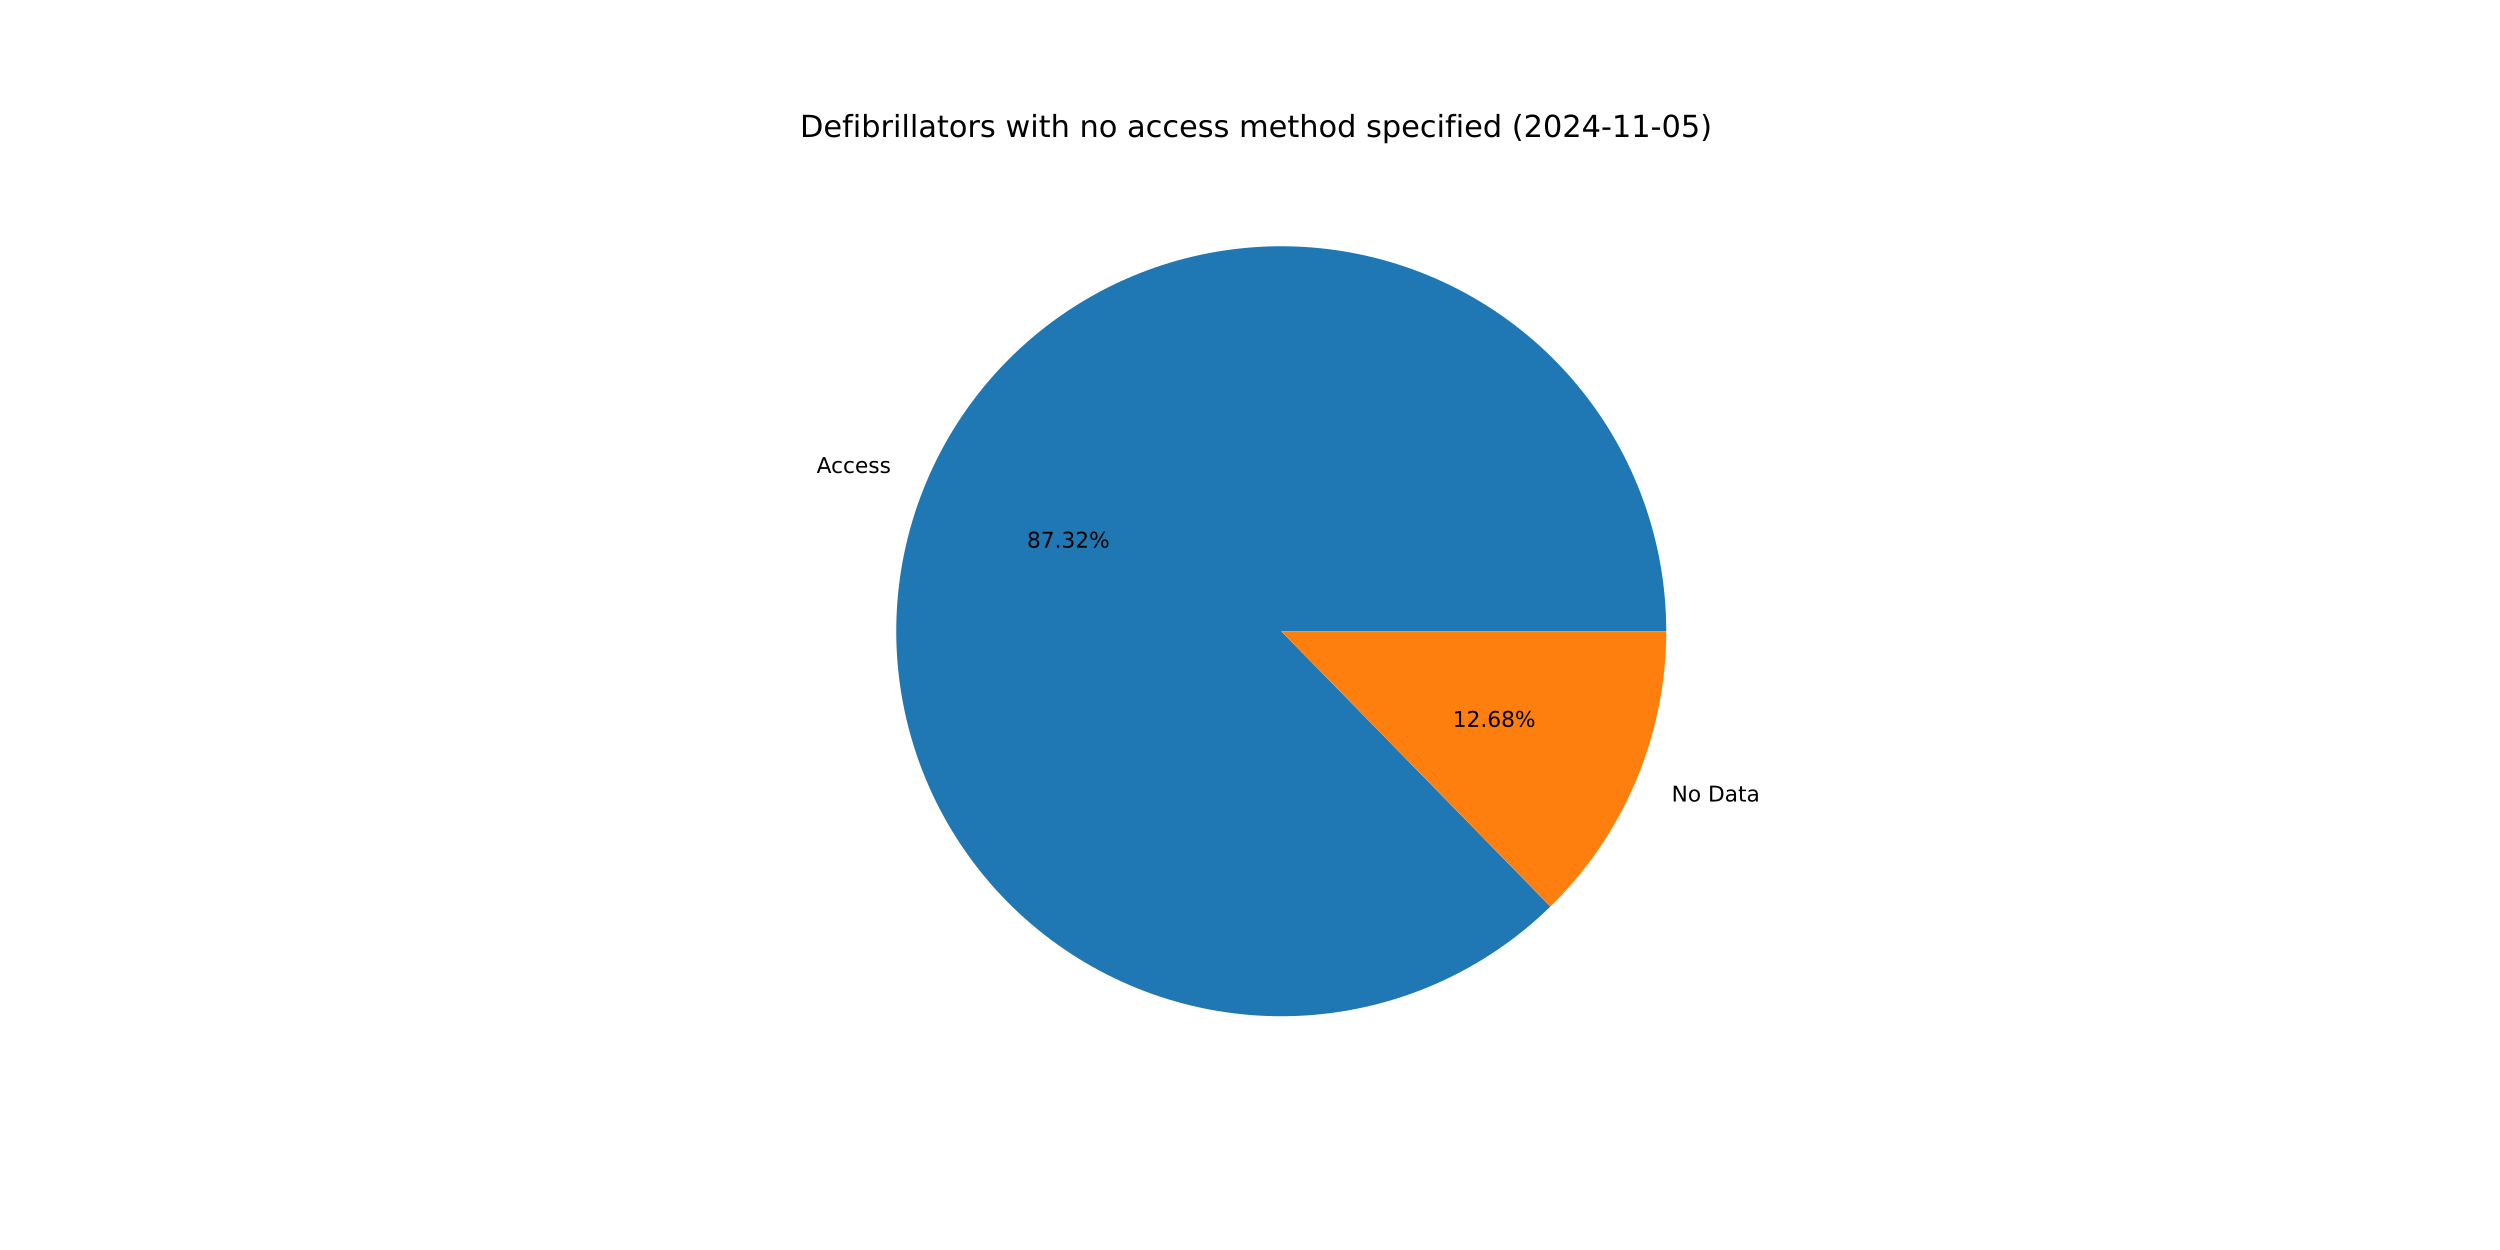
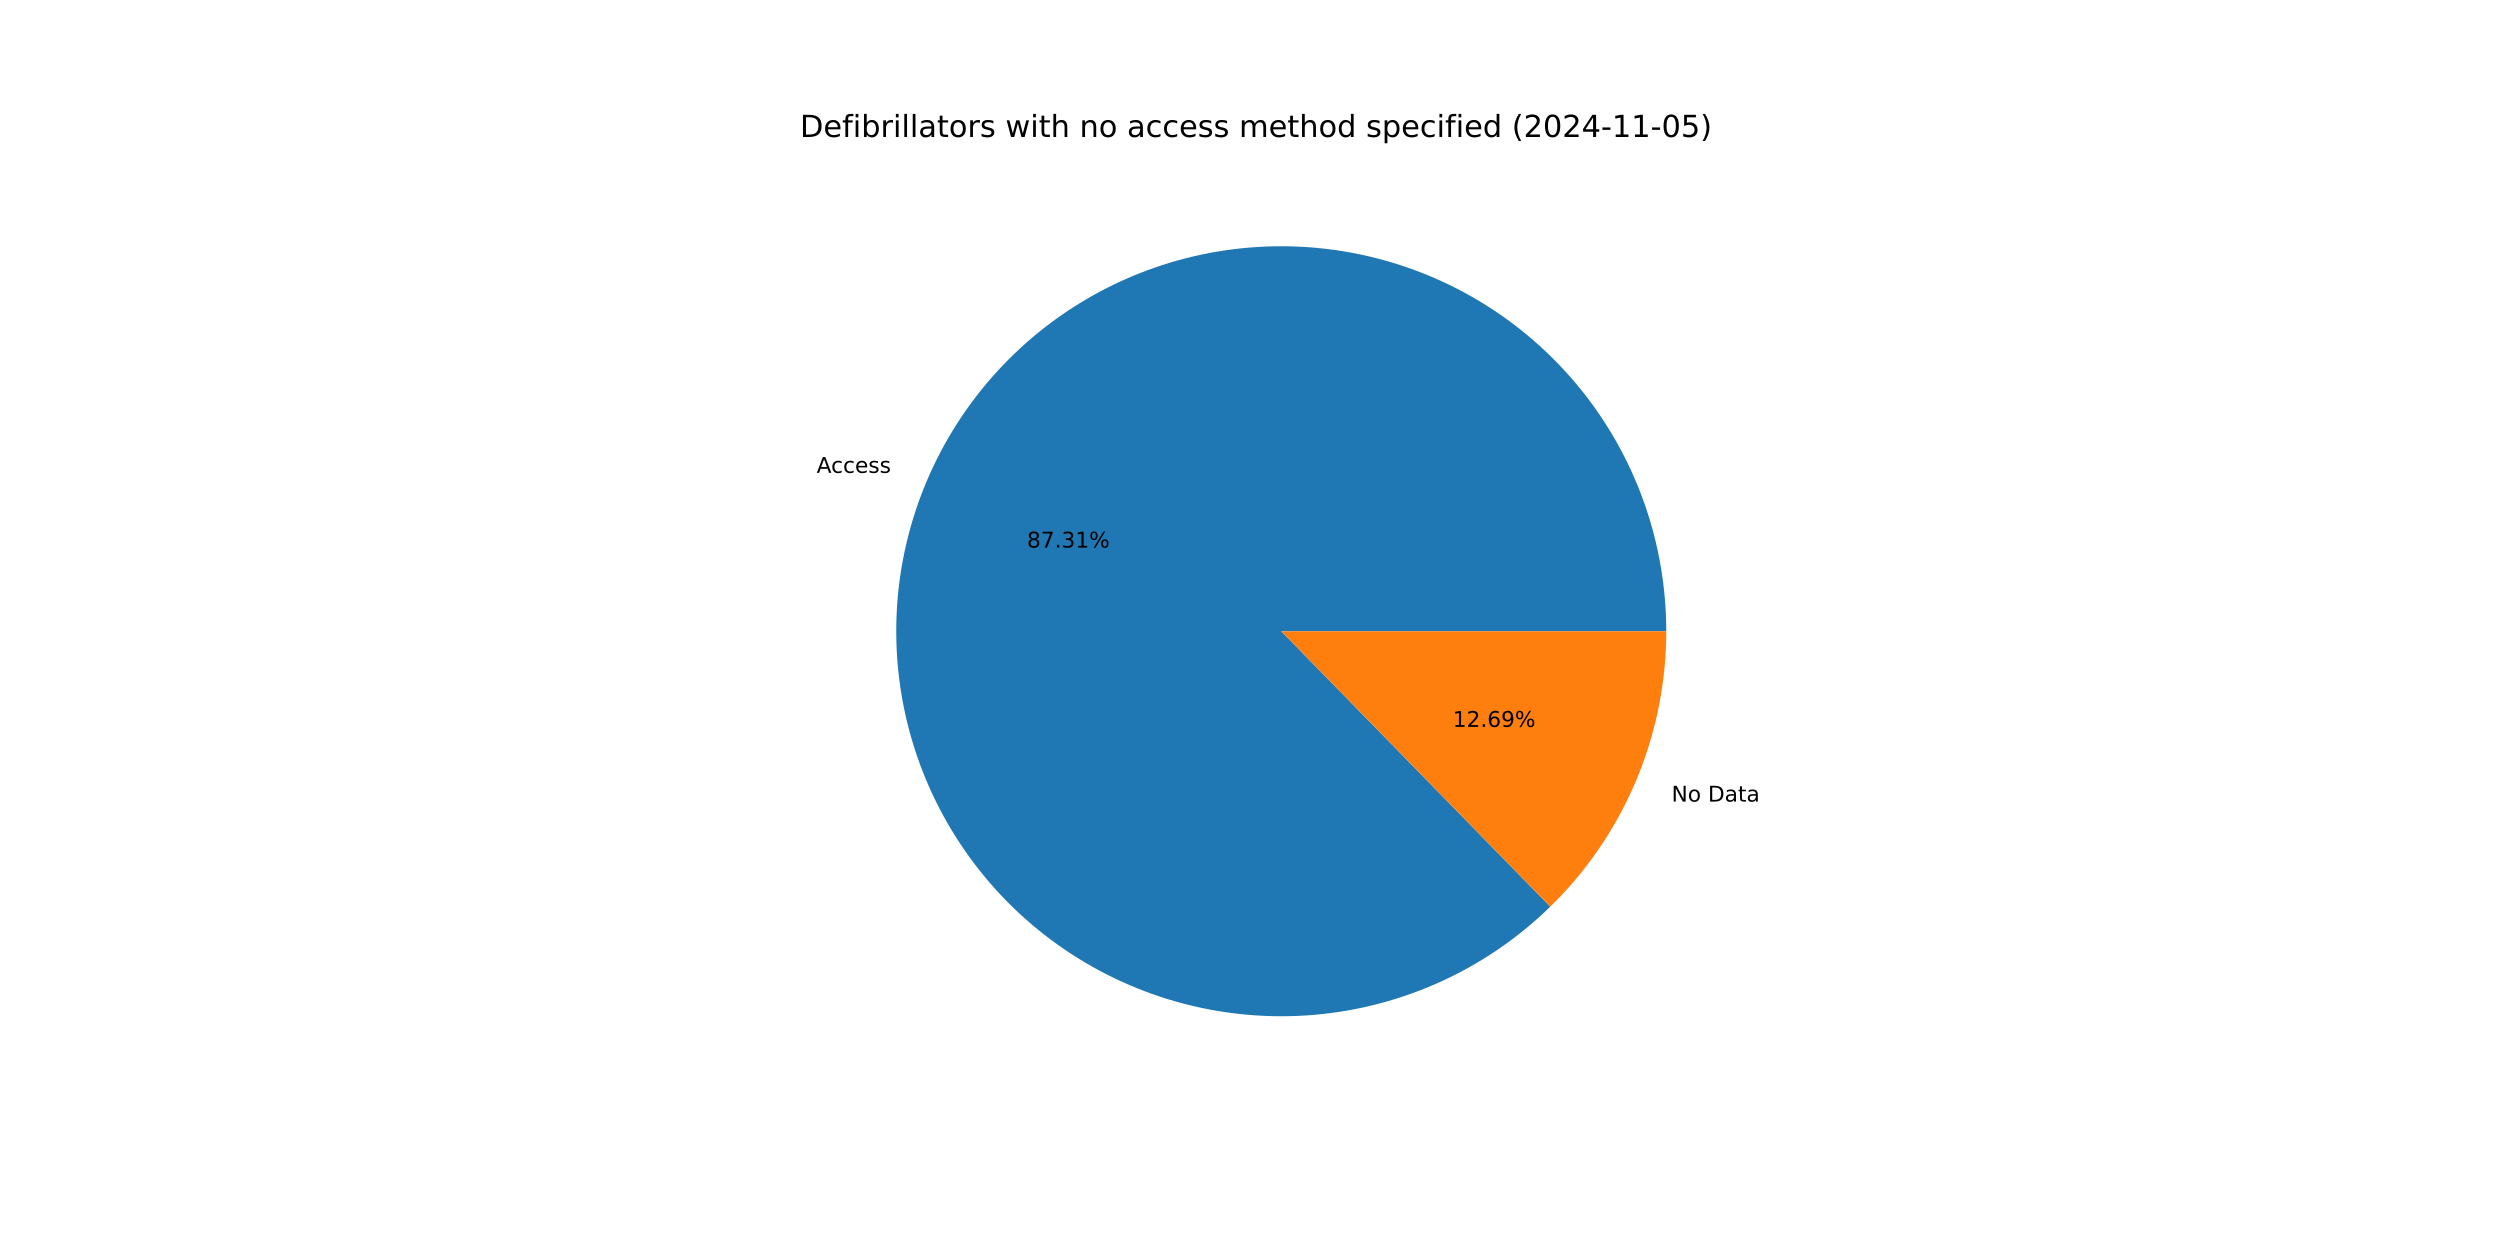
<svg xmlns="http://www.w3.org/2000/svg" xmlns:xlink="http://www.w3.org/1999/xlink" width="1152pt" height="576pt" viewBox="0 0 1152 576" version="1.1">
  <defs>
    <style type="text/css">*{stroke-linejoin: round; stroke-linecap: butt}</style>
  </defs>
  <g id="figure_1">
    <g id="patch_1">
      <path d="M 0 576  L 1152 576  L 1152 0  L 0 0  z " style="fill: #ffffff" />
    </g>
    <g id="axes_1">
      <g id="patch_2">
-         <path d="M 767.808 290.88  C 767.808 270.552 764.314 250.375 757.48 231.231  C 750.645 212.087 740.57 194.259 727.697 178.527  C 714.823 162.795 699.341 149.393 681.928 138.905  C 664.514 128.418 645.427 121.001 625.501 116.979  C 605.575 112.957 585.106 112.39 564.988 115.302  C 544.869 118.213 525.401 124.561 507.433 134.068  C 489.465 143.574 473.264 156.099 459.539 171.093  C 445.813 186.087 434.767 203.329 426.882 222.066  C 418.997 240.802 414.391 260.755 413.264 281.051  C 412.138 301.347 414.509 321.687 420.272 341.181  C 426.036 360.674 435.107 379.033 447.089 395.454  C 459.072 411.874 473.787 426.114 490.593 437.55  C 507.399 448.986 526.046 457.449 545.718 462.569  C 565.391 467.689 585.797 469.389 606.046 467.597  C 626.294 465.804 646.085 460.544 664.552 452.048  C 683.019 443.552 699.888 431.944 714.424 417.733  L 590.4 290.88  z " style="fill: #1f77b4" />
+         <path d="M 767.808 290.88  C 767.808 270.554 764.315 250.379 757.481 231.236  C 750.648 212.093 740.575 194.266 727.703 178.535  C 714.832 162.804 699.352 149.402 681.941 138.914  C 664.53 128.425 645.445 121.007 625.522 116.983  C 605.598 112.959 585.13 112.389 565.014 115.298  C 544.897 118.206 525.429 124.55 507.461 134.053  C 489.493 143.555 473.291 156.075 459.564 171.066  C 445.837 186.056 434.787 203.294 426.898 222.027  C 419.01 240.759 414.399 260.709 413.267 281.003  C 412.136 301.298 414.5 321.636 420.257 341.13  C 426.015 360.623 435.079 378.983 447.055 395.407  C 459.031 411.83 473.74 426.074 490.541 437.515  C 507.341 448.956 525.983 457.425 545.651 462.552  C 565.32 467.679 585.724 469.387 605.972 467.603  C 626.219 465.819 646.01 460.569 664.479 452.081  C 682.949 443.594 699.822 431.995 714.363 417.793  L 590.4 290.88  z " style="fill: #1f77b4" />
      </g>
      <g id="patch_3">
-         <path d="M 714.424 417.733  C 731.323 401.211 744.751 381.478 753.918 359.694  C 763.085 337.911 767.808 314.514 767.808 290.88  L 590.4 290.88  z " style="fill: #ff7f0e" />
+         <path d="M 714.363 417.793  C 731.28 401.269 744.724 381.528 753.902 359.733  C 763.08 337.939 767.808 314.528 767.808 290.88  L 590.4 290.88  z " style="fill: #ff7f0e" />
      </g>
      <g id="matplotlib.axis_1" />
      <g id="matplotlib.axis_2" />
      <g id="text_1">
-         <g transform="translate(376.2957 217.9436) scale(0.1 -0.1)">
+         <g transform="translate(376.3137 217.9006) scale(0.1 -0.1)">
          <defs>
            <path id="DejaVuSans-41" d="M 2188 4044  L 1331 1722  L 3047 1722  L 2188 4044  z M 1831 4666  L 2547 4666  L 4325 0  L 3669 0  L 3244 1197  L 1141 1197  L 716 0  L 50 0  L 1831 4666  z " transform="scale(0.015625)" />
            <path id="DejaVuSans-63" d="M 3122 3366  L 3122 2828  Q 2878 2963 2633 3030  Q 2388 3097 2138 3097  Q 1578 3097 1268 2742  Q 959 2388 959 1747  Q 959 1106 1268 751  Q 1578 397 2138 397  Q 2388 397 2633 464  Q 2878 531 3122 666  L 3122 134  Q 2881 22 2623 -34  Q 2366 -91 2075 -91  Q 1284 -91 818 406  Q 353 903 353 1747  Q 353 2603 823 3093  Q 1294 3584 2113 3584  Q 2378 3584 2631 3529  Q 2884 3475 3122 3366  z " transform="scale(0.015625)" />
            <path id="DejaVuSans-65" d="M 3597 1894  L 3597 1613  L 953 1613  Q 991 1019 1311 708  Q 1631 397 2203 397  Q 2534 397 2845 478  Q 3156 559 3463 722  L 3463 178  Q 3153 47 2828 -22  Q 2503 -91 2169 -91  Q 1331 -91 842 396  Q 353 884 353 1716  Q 353 2575 817 3079  Q 1281 3584 2069 3584  Q 2775 3584 3186 3129  Q 3597 2675 3597 1894  z M 3022 2063  Q 3016 2534 2758 2815  Q 2500 3097 2075 3097  Q 1594 3097 1305 2825  Q 1016 2553 972 2059  L 3022 2063  z " transform="scale(0.015625)" />
            <path id="DejaVuSans-73" d="M 2834 3397  L 2834 2853  Q 2591 2978 2328 3040  Q 2066 3103 1784 3103  Q 1356 3103 1142 2972  Q 928 2841 928 2578  Q 928 2378 1081 2264  Q 1234 2150 1697 2047  L 1894 2003  Q 2506 1872 2764 1633  Q 3022 1394 3022 966  Q 3022 478 2636 193  Q 2250 -91 1575 -91  Q 1294 -91 989 -36  Q 684 19 347 128  L 347 722  Q 666 556 975 473  Q 1284 391 1588 391  Q 1994 391 2212 530  Q 2431 669 2431 922  Q 2431 1156 2273 1281  Q 2116 1406 1581 1522  L 1381 1569  Q 847 1681 609 1914  Q 372 2147 372 2553  Q 372 3047 722 3315  Q 1072 3584 1716 3584  Q 2034 3584 2315 3537  Q 2597 3491 2834 3397  z " transform="scale(0.015625)" />
          </defs>
          <use xlink:href="#DejaVuSans-41" />
          <use xlink:href="#DejaVuSans-63" x="66.658" />
          <use xlink:href="#DejaVuSans-63" x="121.639" />
          <use xlink:href="#DejaVuSans-65" x="176.619" />
          <use xlink:href="#DejaVuSans-73" x="238.143" />
          <use xlink:href="#DejaVuSans-73" x="290.242" />
        </g>
      </g>
      <g id="text_2">
-         <g transform="translate(473.2243 252.3508) scale(0.1 -0.1)">
+         <g transform="translate(473.2341 252.3273) scale(0.1 -0.1)">
          <defs>
            <path id="DejaVuSans-38" d="M 2034 2216  Q 1584 2216 1326 1975  Q 1069 1734 1069 1313  Q 1069 891 1326 650  Q 1584 409 2034 409  Q 2484 409 2743 651  Q 3003 894 3003 1313  Q 3003 1734 2745 1975  Q 2488 2216 2034 2216  z M 1403 2484  Q 997 2584 770 2862  Q 544 3141 544 3541  Q 544 4100 942 4425  Q 1341 4750 2034 4750  Q 2731 4750 3128 4425  Q 3525 4100 3525 3541  Q 3525 3141 3298 2862  Q 3072 2584 2669 2484  Q 3125 2378 3379 2068  Q 3634 1759 3634 1313  Q 3634 634 3220 271  Q 2806 -91 2034 -91  Q 1263 -91 848 271  Q 434 634 434 1313  Q 434 1759 690 2068  Q 947 2378 1403 2484  z M 1172 3481  Q 1172 3119 1398 2916  Q 1625 2713 2034 2713  Q 2441 2713 2670 2916  Q 2900 3119 2900 3481  Q 2900 3844 2670 4047  Q 2441 4250 2034 4250  Q 1625 4250 1398 4047  Q 1172 3844 1172 3481  z " transform="scale(0.015625)" />
            <path id="DejaVuSans-37" d="M 525 4666  L 3525 4666  L 3525 4397  L 1831 0  L 1172 0  L 2766 4134  L 525 4134  L 525 4666  z " transform="scale(0.015625)" />
            <path id="DejaVuSans-2e" d="M 684 794  L 1344 794  L 1344 0  L 684 0  L 684 794  z " transform="scale(0.015625)" />
            <path id="DejaVuSans-33" d="M 2597 2516  Q 3050 2419 3304 2112  Q 3559 1806 3559 1356  Q 3559 666 3084 287  Q 2609 -91 1734 -91  Q 1441 -91 1130 -33  Q 819 25 488 141  L 488 750  Q 750 597 1062 519  Q 1375 441 1716 441  Q 2309 441 2620 675  Q 2931 909 2931 1356  Q 2931 1769 2642 2001  Q 2353 2234 1838 2234  L 1294 2234  L 1294 2753  L 1863 2753  Q 2328 2753 2575 2939  Q 2822 3125 2822 3475  Q 2822 3834 2567 4026  Q 2313 4219 1838 4219  Q 1578 4219 1281 4162  Q 984 4106 628 3988  L 628 4550  Q 988 4650 1302 4700  Q 1616 4750 1894 4750  Q 2613 4750 3031 4423  Q 3450 4097 3450 3541  Q 3450 3153 3228 2886  Q 3006 2619 2597 2516  z " transform="scale(0.015625)" />
-             <path id="DejaVuSans-32" d="M 1228 531  L 3431 531  L 3431 0  L 469 0  L 469 531  Q 828 903 1448 1529  Q 2069 2156 2228 2338  Q 2531 2678 2651 2914  Q 2772 3150 2772 3378  Q 2772 3750 2511 3984  Q 2250 4219 1831 4219  Q 1534 4219 1204 4116  Q 875 4013 500 3803  L 500 4441  Q 881 4594 1212 4672  Q 1544 4750 1819 4750  Q 2544 4750 2975 4387  Q 3406 4025 3406 3419  Q 3406 3131 3298 2873  Q 3191 2616 2906 2266  Q 2828 2175 2409 1742  Q 1991 1309 1228 531  z " transform="scale(0.015625)" />
+             <path id="DejaVuSans-31" d="M 794 531  L 1825 531  L 1825 4091  L 703 3866  L 703 4441  L 1819 4666  L 2450 4666  L 2450 531  L 3481 531  L 3481 0  L 794 0  L 794 531  z " transform="scale(0.015625)" />
            <path id="DejaVuSans-25" d="M 4653 2053  Q 4381 2053 4226 1822  Q 4072 1591 4072 1178  Q 4072 772 4226 539  Q 4381 306 4653 306  Q 4919 306 5073 539  Q 5228 772 5228 1178  Q 5228 1588 5073 1820  Q 4919 2053 4653 2053  z M 4653 2450  Q 5147 2450 5437 2106  Q 5728 1763 5728 1178  Q 5728 594 5436 251  Q 5144 -91 4653 -91  Q 4153 -91 3862 251  Q 3572 594 3572 1178  Q 3572 1766 3864 2108  Q 4156 2450 4653 2450  z M 1428 4353  Q 1159 4353 1004 4120  Q 850 3888 850 3481  Q 850 3069 1003 2837  Q 1156 2606 1428 2606  Q 1700 2606 1854 2837  Q 2009 3069 2009 3481  Q 2009 3884 1853 4118  Q 1697 4353 1428 4353  z M 4250 4750  L 4750 4750  L 1831 -91  L 1331 -91  L 4250 4750  z M 1428 4750  Q 1922 4750 2215 4408  Q 2509 4066 2509 3481  Q 2509 2891 2217 2550  Q 1925 2209 1428 2209  Q 931 2209 642 2551  Q 353 2894 353 3481  Q 353 4063 643 4406  Q 934 4750 1428 4750  z " transform="scale(0.015625)" />
          </defs>
          <use xlink:href="#DejaVuSans-38" />
          <use xlink:href="#DejaVuSans-37" x="63.623" />
          <use xlink:href="#DejaVuSans-2e" x="127.246" />
          <use xlink:href="#DejaVuSans-33" x="159.033" />
-           <use xlink:href="#DejaVuSans-32" x="222.656" />
+           <use xlink:href="#DejaVuSans-31" x="222.656" />
          <use xlink:href="#DejaVuSans-25" x="286.279" />
        </g>
      </g>
      <g id="text_3">
-         <g transform="translate(770.27 369.3351) scale(0.1 -0.1)">
+         <g transform="translate(770.2519 369.3781) scale(0.1 -0.1)">
          <defs>
            <path id="DejaVuSans-4e" d="M 628 4666  L 1478 4666  L 3547 763  L 3547 4666  L 4159 4666  L 4159 0  L 3309 0  L 1241 3903  L 1241 0  L 628 0  L 628 4666  z " transform="scale(0.015625)" />
            <path id="DejaVuSans-6f" d="M 1959 3097  Q 1497 3097 1228 2736  Q 959 2375 959 1747  Q 959 1119 1226 758  Q 1494 397 1959 397  Q 2419 397 2687 759  Q 2956 1122 2956 1747  Q 2956 2369 2687 2733  Q 2419 3097 1959 3097  z M 1959 3584  Q 2709 3584 3137 3096  Q 3566 2609 3566 1747  Q 3566 888 3137 398  Q 2709 -91 1959 -91  Q 1206 -91 779 398  Q 353 888 353 1747  Q 353 2609 779 3096  Q 1206 3584 1959 3584  z " transform="scale(0.015625)" />
            <path id="DejaVuSans-20" transform="scale(0.015625)" />
            <path id="DejaVuSans-44" d="M 1259 4147  L 1259 519  L 2022 519  Q 2988 519 3436 956  Q 3884 1394 3884 2338  Q 3884 3275 3436 3711  Q 2988 4147 2022 4147  L 1259 4147  z M 628 4666  L 1925 4666  Q 3281 4666 3915 4102  Q 4550 3538 4550 2338  Q 4550 1131 3912 565  Q 3275 0 1925 0  L 628 0  L 628 4666  z " transform="scale(0.015625)" />
            <path id="DejaVuSans-61" d="M 2194 1759  Q 1497 1759 1228 1600  Q 959 1441 959 1056  Q 959 750 1161 570  Q 1363 391 1709 391  Q 2188 391 2477 730  Q 2766 1069 2766 1631  L 2766 1759  L 2194 1759  z M 3341 1997  L 3341 0  L 2766 0  L 2766 531  Q 2569 213 2275 61  Q 1981 -91 1556 -91  Q 1019 -91 701 211  Q 384 513 384 1019  Q 384 1609 779 1909  Q 1175 2209 1959 2209  L 2766 2209  L 2766 2266  Q 2766 2663 2505 2880  Q 2244 3097 1772 3097  Q 1472 3097 1187 3025  Q 903 2953 641 2809  L 641 3341  Q 956 3463 1253 3523  Q 1550 3584 1831 3584  Q 2591 3584 2966 3190  Q 3341 2797 3341 1997  z " transform="scale(0.015625)" />
            <path id="DejaVuSans-74" d="M 1172 4494  L 1172 3500  L 2356 3500  L 2356 3053  L 1172 3053  L 1172 1153  Q 1172 725 1289 603  Q 1406 481 1766 481  L 2356 481  L 2356 0  L 1766 0  Q 1100 0 847 248  Q 594 497 594 1153  L 594 3053  L 172 3053  L 172 3500  L 594 3500  L 594 4494  L 1172 4494  z " transform="scale(0.015625)" />
          </defs>
          <use xlink:href="#DejaVuSans-4e" />
          <use xlink:href="#DejaVuSans-6f" x="74.805" />
          <use xlink:href="#DejaVuSans-20" x="135.986" />
          <use xlink:href="#DejaVuSans-44" x="167.773" />
          <use xlink:href="#DejaVuSans-61" x="244.775" />
          <use xlink:href="#DejaVuSans-74" x="306.055" />
          <use xlink:href="#DejaVuSans-61" x="345.264" />
        </g>
      </g>
      <g id="text_4">
-         <g transform="translate(669.4461 334.9279) scale(0.1 -0.1)">
+         <g transform="translate(669.4362 334.9514) scale(0.1 -0.1)">
          <defs>
-             <path id="DejaVuSans-31" d="M 794 531  L 1825 531  L 1825 4091  L 703 3866  L 703 4441  L 1819 4666  L 2450 4666  L 2450 531  L 3481 531  L 3481 0  L 794 0  L 794 531  z " transform="scale(0.015625)" />
+             <path id="DejaVuSans-32" d="M 1228 531  L 3431 531  L 3431 0  L 469 0  L 469 531  Q 828 903 1448 1529  Q 2069 2156 2228 2338  Q 2531 2678 2651 2914  Q 2772 3150 2772 3378  Q 2772 3750 2511 3984  Q 2250 4219 1831 4219  Q 1534 4219 1204 4116  Q 875 4013 500 3803  L 500 4441  Q 881 4594 1212 4672  Q 1544 4750 1819 4750  Q 2544 4750 2975 4387  Q 3406 4025 3406 3419  Q 3406 3131 3298 2873  Q 3191 2616 2906 2266  Q 2828 2175 2409 1742  Q 1991 1309 1228 531  z " transform="scale(0.015625)" />
            <path id="DejaVuSans-36" d="M 2113 2584  Q 1688 2584 1439 2293  Q 1191 2003 1191 1497  Q 1191 994 1439 701  Q 1688 409 2113 409  Q 2538 409 2786 701  Q 3034 994 3034 1497  Q 3034 2003 2786 2293  Q 2538 2584 2113 2584  z M 3366 4563  L 3366 3988  Q 3128 4100 2886 4159  Q 2644 4219 2406 4219  Q 1781 4219 1451 3797  Q 1122 3375 1075 2522  Q 1259 2794 1537 2939  Q 1816 3084 2150 3084  Q 2853 3084 3261 2657  Q 3669 2231 3669 1497  Q 3669 778 3244 343  Q 2819 -91 2113 -91  Q 1303 -91 875 529  Q 447 1150 447 2328  Q 447 3434 972 4092  Q 1497 4750 2381 4750  Q 2619 4750 2861 4703  Q 3103 4656 3366 4563  z " transform="scale(0.015625)" />
+             <path id="DejaVuSans-39" d="M 703 97  L 703 672  Q 941 559 1184 500  Q 1428 441 1663 441  Q 2288 441 2617 861  Q 2947 1281 2994 2138  Q 2813 1869 2534 1725  Q 2256 1581 1919 1581  Q 1219 1581 811 2004  Q 403 2428 403 3163  Q 403 3881 828 4315  Q 1253 4750 1959 4750  Q 2769 4750 3195 4129  Q 3622 3509 3622 2328  Q 3622 1225 3098 567  Q 2575 -91 1691 -91  Q 1453 -91 1209 -44  Q 966 3 703 97  z M 1959 2075  Q 2384 2075 2632 2365  Q 2881 2656 2881 3163  Q 2881 3666 2632 3958  Q 2384 4250 1959 4250  Q 1534 4250 1286 3958  Q 1038 3666 1038 3163  Q 1038 2656 1286 2365  Q 1534 2075 1959 2075  z " transform="scale(0.015625)" />
          </defs>
          <use xlink:href="#DejaVuSans-31" />
          <use xlink:href="#DejaVuSans-32" x="63.623" />
          <use xlink:href="#DejaVuSans-2e" x="127.246" />
          <use xlink:href="#DejaVuSans-36" x="159.033" />
-           <use xlink:href="#DejaVuSans-38" x="222.656" />
+           <use xlink:href="#DejaVuSans-39" x="222.656" />
          <use xlink:href="#DejaVuSans-25" x="286.279" />
        </g>
      </g>
      <g id="text_5">
        <g transform="translate(368.64 63.12) scale(0.14 -0.14)">
          <defs>
            <path id="DejaVuSans-66" d="M 2375 4863  L 2375 4384  L 1825 4384  Q 1516 4384 1395 4259  Q 1275 4134 1275 3809  L 1275 3500  L 2222 3500  L 2222 3053  L 1275 3053  L 1275 0  L 697 0  L 697 3053  L 147 3053  L 147 3500  L 697 3500  L 697 3744  Q 697 4328 969 4595  Q 1241 4863 1831 4863  L 2375 4863  z " transform="scale(0.015625)" />
            <path id="DejaVuSans-69" d="M 603 3500  L 1178 3500  L 1178 0  L 603 0  L 603 3500  z M 603 4863  L 1178 4863  L 1178 4134  L 603 4134  L 603 4863  z " transform="scale(0.015625)" />
            <path id="DejaVuSans-62" d="M 3116 1747  Q 3116 2381 2855 2742  Q 2594 3103 2138 3103  Q 1681 3103 1420 2742  Q 1159 2381 1159 1747  Q 1159 1113 1420 752  Q 1681 391 2138 391  Q 2594 391 2855 752  Q 3116 1113 3116 1747  z M 1159 2969  Q 1341 3281 1617 3432  Q 1894 3584 2278 3584  Q 2916 3584 3314 3078  Q 3713 2572 3713 1747  Q 3713 922 3314 415  Q 2916 -91 2278 -91  Q 1894 -91 1617 61  Q 1341 213 1159 525  L 1159 0  L 581 0  L 581 4863  L 1159 4863  L 1159 2969  z " transform="scale(0.015625)" />
            <path id="DejaVuSans-72" d="M 2631 2963  Q 2534 3019 2420 3045  Q 2306 3072 2169 3072  Q 1681 3072 1420 2755  Q 1159 2438 1159 1844  L 1159 0  L 581 0  L 581 3500  L 1159 3500  L 1159 2956  Q 1341 3275 1631 3429  Q 1922 3584 2338 3584  Q 2397 3584 2469 3576  Q 2541 3569 2628 3553  L 2631 2963  z " transform="scale(0.015625)" />
            <path id="DejaVuSans-6c" d="M 603 4863  L 1178 4863  L 1178 0  L 603 0  L 603 4863  z " transform="scale(0.015625)" />
            <path id="DejaVuSans-77" d="M 269 3500  L 844 3500  L 1563 769  L 2278 3500  L 2956 3500  L 3675 769  L 4391 3500  L 4966 3500  L 4050 0  L 3372 0  L 2619 2869  L 1863 0  L 1184 0  L 269 3500  z " transform="scale(0.015625)" />
            <path id="DejaVuSans-68" d="M 3513 2113  L 3513 0  L 2938 0  L 2938 2094  Q 2938 2591 2744 2837  Q 2550 3084 2163 3084  Q 1697 3084 1428 2787  Q 1159 2491 1159 1978  L 1159 0  L 581 0  L 581 4863  L 1159 4863  L 1159 2956  Q 1366 3272 1645 3428  Q 1925 3584 2291 3584  Q 2894 3584 3203 3211  Q 3513 2838 3513 2113  z " transform="scale(0.015625)" />
            <path id="DejaVuSans-6e" d="M 3513 2113  L 3513 0  L 2938 0  L 2938 2094  Q 2938 2591 2744 2837  Q 2550 3084 2163 3084  Q 1697 3084 1428 2787  Q 1159 2491 1159 1978  L 1159 0  L 581 0  L 581 3500  L 1159 3500  L 1159 2956  Q 1366 3272 1645 3428  Q 1925 3584 2291 3584  Q 2894 3584 3203 3211  Q 3513 2838 3513 2113  z " transform="scale(0.015625)" />
            <path id="DejaVuSans-6d" d="M 3328 2828  Q 3544 3216 3844 3400  Q 4144 3584 4550 3584  Q 5097 3584 5394 3201  Q 5691 2819 5691 2113  L 5691 0  L 5113 0  L 5113 2094  Q 5113 2597 4934 2840  Q 4756 3084 4391 3084  Q 3944 3084 3684 2787  Q 3425 2491 3425 1978  L 3425 0  L 2847 0  L 2847 2094  Q 2847 2600 2669 2842  Q 2491 3084 2119 3084  Q 1678 3084 1418 2786  Q 1159 2488 1159 1978  L 1159 0  L 581 0  L 581 3500  L 1159 3500  L 1159 2956  Q 1356 3278 1631 3431  Q 1906 3584 2284 3584  Q 2666 3584 2933 3390  Q 3200 3197 3328 2828  z " transform="scale(0.015625)" />
            <path id="DejaVuSans-64" d="M 2906 2969  L 2906 4863  L 3481 4863  L 3481 0  L 2906 0  L 2906 525  Q 2725 213 2448 61  Q 2172 -91 1784 -91  Q 1150 -91 751 415  Q 353 922 353 1747  Q 353 2572 751 3078  Q 1150 3584 1784 3584  Q 2172 3584 2448 3432  Q 2725 3281 2906 2969  z M 947 1747  Q 947 1113 1208 752  Q 1469 391 1925 391  Q 2381 391 2643 752  Q 2906 1113 2906 1747  Q 2906 2381 2643 2742  Q 2381 3103 1925 3103  Q 1469 3103 1208 2742  Q 947 2381 947 1747  z " transform="scale(0.015625)" />
            <path id="DejaVuSans-70" d="M 1159 525  L 1159 -1331  L 581 -1331  L 581 3500  L 1159 3500  L 1159 2969  Q 1341 3281 1617 3432  Q 1894 3584 2278 3584  Q 2916 3584 3314 3078  Q 3713 2572 3713 1747  Q 3713 922 3314 415  Q 2916 -91 2278 -91  Q 1894 -91 1617 61  Q 1341 213 1159 525  z M 3116 1747  Q 3116 2381 2855 2742  Q 2594 3103 2138 3103  Q 1681 3103 1420 2742  Q 1159 2381 1159 1747  Q 1159 1113 1420 752  Q 1681 391 2138 391  Q 2594 391 2855 752  Q 3116 1113 3116 1747  z " transform="scale(0.015625)" />
            <path id="DejaVuSans-28" d="M 1984 4856  Q 1566 4138 1362 3434  Q 1159 2731 1159 2009  Q 1159 1288 1364 580  Q 1569 -128 1984 -844  L 1484 -844  Q 1016 -109 783 600  Q 550 1309 550 2009  Q 550 2706 781 3412  Q 1013 4119 1484 4856  L 1984 4856  z " transform="scale(0.015625)" />
            <path id="DejaVuSans-30" d="M 2034 4250  Q 1547 4250 1301 3770  Q 1056 3291 1056 2328  Q 1056 1369 1301 889  Q 1547 409 2034 409  Q 2525 409 2770 889  Q 3016 1369 3016 2328  Q 3016 3291 2770 3770  Q 2525 4250 2034 4250  z M 2034 4750  Q 2819 4750 3233 4129  Q 3647 3509 3647 2328  Q 3647 1150 3233 529  Q 2819 -91 2034 -91  Q 1250 -91 836 529  Q 422 1150 422 2328  Q 422 3509 836 4129  Q 1250 4750 2034 4750  z " transform="scale(0.015625)" />
            <path id="DejaVuSans-34" d="M 2419 4116  L 825 1625  L 2419 1625  L 2419 4116  z M 2253 4666  L 3047 4666  L 3047 1625  L 3713 1625  L 3713 1100  L 3047 1100  L 3047 0  L 2419 0  L 2419 1100  L 313 1100  L 313 1709  L 2253 4666  z " transform="scale(0.015625)" />
            <path id="DejaVuSans-2d" d="M 313 2009  L 1997 2009  L 1997 1497  L 313 1497  L 313 2009  z " transform="scale(0.015625)" />
            <path id="DejaVuSans-35" d="M 691 4666  L 3169 4666  L 3169 4134  L 1269 4134  L 1269 2991  Q 1406 3038 1543 3061  Q 1681 3084 1819 3084  Q 2600 3084 3056 2656  Q 3513 2228 3513 1497  Q 3513 744 3044 326  Q 2575 -91 1722 -91  Q 1428 -91 1123 -41  Q 819 9 494 109  L 494 744  Q 775 591 1075 516  Q 1375 441 1709 441  Q 2250 441 2565 725  Q 2881 1009 2881 1497  Q 2881 1984 2565 2268  Q 2250 2553 1709 2553  Q 1456 2553 1204 2497  Q 953 2441 691 2322  L 691 4666  z " transform="scale(0.015625)" />
            <path id="DejaVuSans-29" d="M 513 4856  L 1013 4856  Q 1481 4119 1714 3412  Q 1947 2706 1947 2009  Q 1947 1309 1714 600  Q 1481 -109 1013 -844  L 513 -844  Q 928 -128 1133 580  Q 1338 1288 1338 2009  Q 1338 2731 1133 3434  Q 928 4138 513 4856  z " transform="scale(0.015625)" />
          </defs>
          <use xlink:href="#DejaVuSans-44" />
          <use xlink:href="#DejaVuSans-65" x="77.002" />
          <use xlink:href="#DejaVuSans-66" x="138.525" />
          <use xlink:href="#DejaVuSans-69" x="173.73" />
          <use xlink:href="#DejaVuSans-62" x="201.514" />
          <use xlink:href="#DejaVuSans-72" x="264.99" />
          <use xlink:href="#DejaVuSans-69" x="306.104" />
          <use xlink:href="#DejaVuSans-6c" x="333.887" />
          <use xlink:href="#DejaVuSans-6c" x="361.67" />
          <use xlink:href="#DejaVuSans-61" x="389.453" />
          <use xlink:href="#DejaVuSans-74" x="450.732" />
          <use xlink:href="#DejaVuSans-6f" x="489.941" />
          <use xlink:href="#DejaVuSans-72" x="551.123" />
          <use xlink:href="#DejaVuSans-73" x="592.236" />
          <use xlink:href="#DejaVuSans-20" x="644.336" />
          <use xlink:href="#DejaVuSans-77" x="676.123" />
          <use xlink:href="#DejaVuSans-69" x="757.91" />
          <use xlink:href="#DejaVuSans-74" x="785.693" />
          <use xlink:href="#DejaVuSans-68" x="824.902" />
          <use xlink:href="#DejaVuSans-20" x="888.281" />
          <use xlink:href="#DejaVuSans-6e" x="920.068" />
          <use xlink:href="#DejaVuSans-6f" x="983.447" />
          <use xlink:href="#DejaVuSans-20" x="1044.629" />
          <use xlink:href="#DejaVuSans-61" x="1076.416" />
          <use xlink:href="#DejaVuSans-63" x="1137.695" />
          <use xlink:href="#DejaVuSans-63" x="1192.676" />
          <use xlink:href="#DejaVuSans-65" x="1247.656" />
          <use xlink:href="#DejaVuSans-73" x="1309.18" />
          <use xlink:href="#DejaVuSans-73" x="1361.279" />
          <use xlink:href="#DejaVuSans-20" x="1413.379" />
          <use xlink:href="#DejaVuSans-6d" x="1445.166" />
          <use xlink:href="#DejaVuSans-65" x="1542.578" />
          <use xlink:href="#DejaVuSans-74" x="1604.102" />
          <use xlink:href="#DejaVuSans-68" x="1643.311" />
          <use xlink:href="#DejaVuSans-6f" x="1706.689" />
          <use xlink:href="#DejaVuSans-64" x="1767.871" />
          <use xlink:href="#DejaVuSans-20" x="1831.348" />
          <use xlink:href="#DejaVuSans-73" x="1863.135" />
          <use xlink:href="#DejaVuSans-70" x="1915.234" />
          <use xlink:href="#DejaVuSans-65" x="1978.711" />
          <use xlink:href="#DejaVuSans-63" x="2040.234" />
          <use xlink:href="#DejaVuSans-69" x="2095.215" />
          <use xlink:href="#DejaVuSans-66" x="2122.998" />
          <use xlink:href="#DejaVuSans-69" x="2158.203" />
          <use xlink:href="#DejaVuSans-65" x="2185.986" />
          <use xlink:href="#DejaVuSans-64" x="2247.51" />
          <use xlink:href="#DejaVuSans-20" x="2310.986" />
          <use xlink:href="#DejaVuSans-28" x="2342.773" />
          <use xlink:href="#DejaVuSans-32" x="2381.787" />
          <use xlink:href="#DejaVuSans-30" x="2445.41" />
          <use xlink:href="#DejaVuSans-32" x="2509.033" />
          <use xlink:href="#DejaVuSans-34" x="2572.656" />
          <use xlink:href="#DejaVuSans-2d" x="2636.279" />
          <use xlink:href="#DejaVuSans-31" x="2672.363" />
          <use xlink:href="#DejaVuSans-31" x="2735.986" />
          <use xlink:href="#DejaVuSans-2d" x="2799.609" />
          <use xlink:href="#DejaVuSans-30" x="2835.693" />
          <use xlink:href="#DejaVuSans-35" x="2899.316" />
          <use xlink:href="#DejaVuSans-29" x="2962.939" />
        </g>
      </g>
    </g>
  </g>
</svg>
